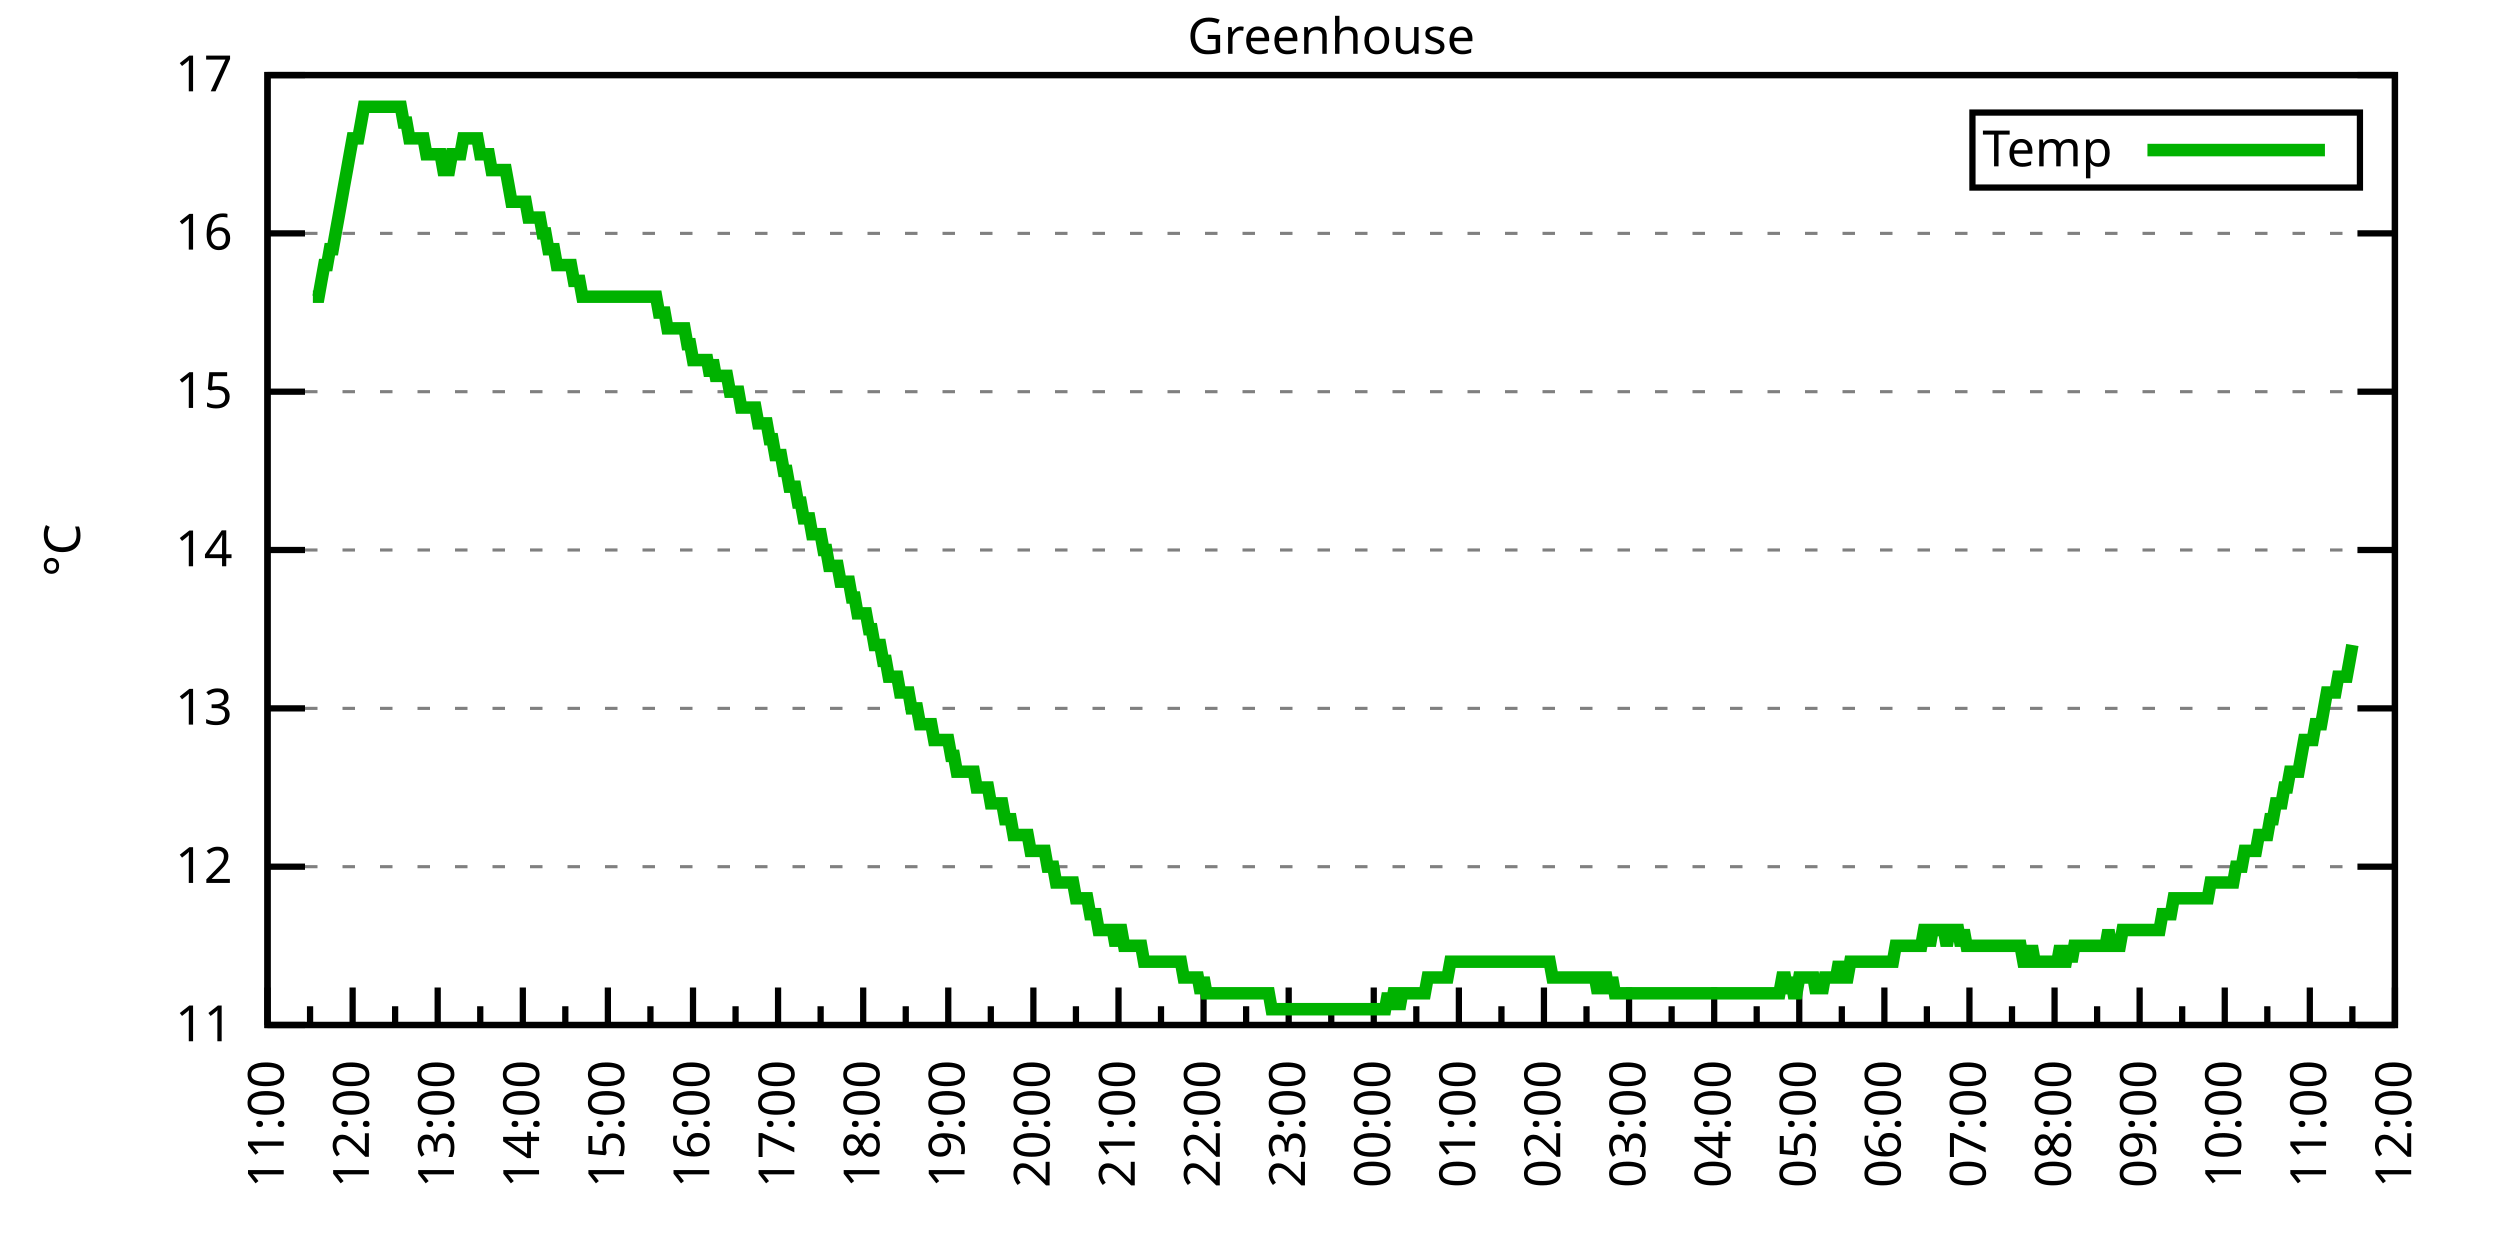
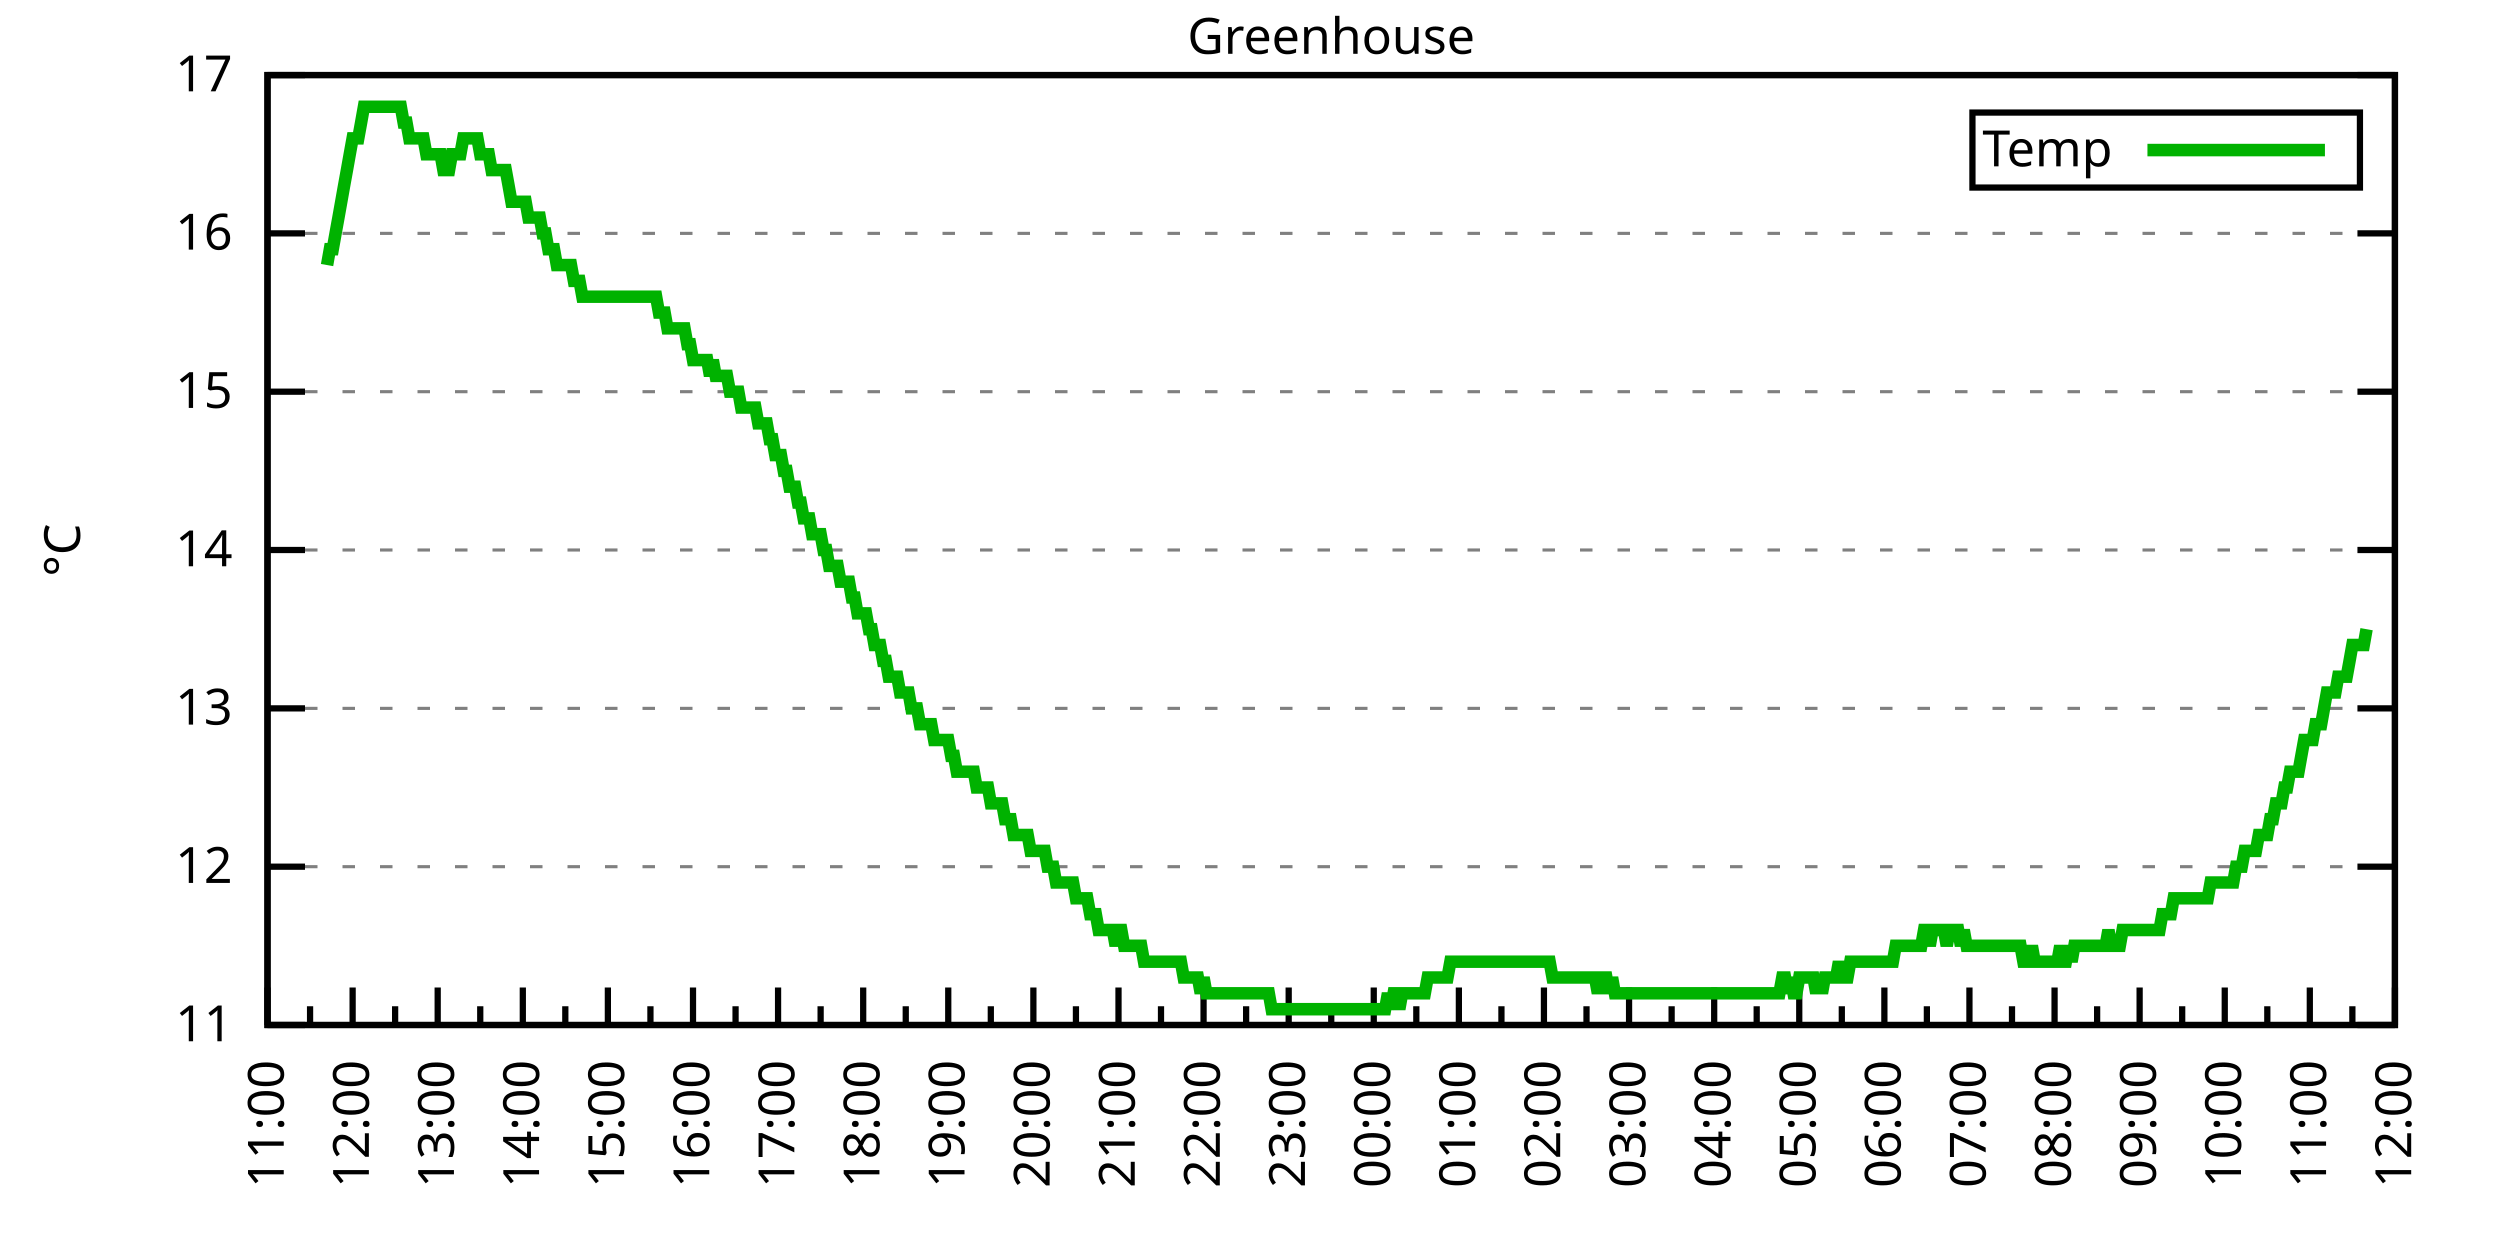
<svg xmlns="http://www.w3.org/2000/svg" xmlns:xlink="http://www.w3.org/1999/xlink" width="400" height="200" viewBox="0 0 400 200">
  <g id="gnuplot_canvas">
    <rect x="0" y="0" width="400" height="200" fill="none" />
    <defs>
      <circle id="gpDot" r="0.5" stroke-width="0.5" stroke="currentColor" />
      <path id="gpPt0" stroke-width="0.333" stroke="currentColor" d="M-1,0 h2 M0,-1 v2" />
      <path id="gpPt1" stroke-width="0.333" stroke="currentColor" d="M-1,-1 L1,1 M1,-1 L-1,1" />
      <path id="gpPt2" stroke-width="0.333" stroke="currentColor" d="M-1,0 L1,0 M0,-1 L0,1 M-1,-1 L1,1 M-1,1 L1,-1" />
      <rect id="gpPt3" stroke-width="0.333" stroke="currentColor" x="-1" y="-1" width="2" height="2" />
      <rect id="gpPt4" stroke-width="0.333" stroke="currentColor" fill="currentColor" x="-1" y="-1" width="2" height="2" />
      <circle id="gpPt5" stroke-width="0.333" stroke="currentColor" cx="0" cy="0" r="1" />
      <use xlink:href="#gpPt5" id="gpPt6" fill="currentColor" stroke="none" />
      <path id="gpPt7" stroke-width="0.333" stroke="currentColor" d="M0,-1.33 L-1.33,0.67 L1.33,0.67 z" />
      <use xlink:href="#gpPt7" id="gpPt8" fill="currentColor" stroke="none" />
      <use xlink:href="#gpPt7" id="gpPt9" stroke="currentColor" transform="rotate(180)" />
      <use xlink:href="#gpPt9" id="gpPt10" fill="currentColor" stroke="none" />
      <use xlink:href="#gpPt3" id="gpPt11" stroke="currentColor" transform="rotate(45)" />
      <use xlink:href="#gpPt11" id="gpPt12" fill="currentColor" stroke="none" />
      <path id="gpPt13" stroke-width="0.333" stroke="currentColor" d="M0,1.330 L1.265,0.411 L0.782,-1.067 L-0.782,-1.076 L-1.265,0.411 z" />
      <use xlink:href="#gpPt13" id="gpPt14" fill="currentColor" stroke="none" />
      <filter id="textbox" filterUnits="objectBoundingBox" x="0" y="0" height="1" width="1">
        <feFlood flood-color="white" flood-opacity="1" result="bgnd" />
        <feComposite in="SourceGraphic" in2="bgnd" operator="atop" />
      </filter>
      <filter id="greybox" filterUnits="objectBoundingBox" x="0" y="0" height="1" width="1">
        <feFlood flood-color="lightgrey" flood-opacity="1" result="grey" />
        <feComposite in="SourceGraphic" in2="grey" operator="atop" />
      </filter>
    </defs>
    <g fill="none" color="white" stroke="currentColor" stroke-width="1.00" stroke-linecap="butt" stroke-linejoin="miter">
</g>
    <g fill="none" color="black" stroke="currentColor" stroke-width="1.00" stroke-linecap="butt" stroke-linejoin="miter">
      <g stroke="none" shape-rendering="crispEdges">
        <polygon fill="rgb(255, 255, 255)" points="42.80,164.00 383.18,164.00 383.18,12.02 42.80,12.02 " />
      </g>
    </g>
    <g fill="none" color="black" stroke="currentColor" stroke-width="1.00" stroke-linecap="butt" stroke-linejoin="miter">
</g>
    <g fill="none" color="black" stroke="black" stroke-width="0.50" stroke-linecap="butt" stroke-linejoin="miter">
</g>
    <g fill="none" color="gray" stroke="currentColor" stroke-width="0.50" stroke-linecap="butt" stroke-linejoin="miter">
      <path stroke="gray" stroke-dasharray="2,4" class="gridline" d="M42.80,164.00 L383.19,164.00  " />
    </g>
    <g fill="none" color="gray" stroke="gray" stroke-width="1.00" stroke-linecap="butt" stroke-linejoin="miter">
</g>
    <g fill="none" color="black" stroke="currentColor" stroke-width="1.00" stroke-linecap="butt" stroke-linejoin="miter">
      <path stroke="black" d="M42.80,164.00 L48.80,164.00 M383.19,164.00 L377.19,164.00  " />
      <g transform="translate(37.20,166.60)" stroke="none" fill="black" font-family="Sans" font-size="8.00" text-anchor="end">
        <text>
          <tspan font-family="Sans"> 11</tspan>
        </text>
      </g>
    </g>
    <g fill="none" color="black" stroke="currentColor" stroke-width="1.00" stroke-linecap="butt" stroke-linejoin="miter">
</g>
    <g fill="none" color="black" stroke="black" stroke-width="0.50" stroke-linecap="butt" stroke-linejoin="miter">
</g>
    <g fill="none" color="gray" stroke="currentColor" stroke-width="0.50" stroke-linecap="butt" stroke-linejoin="miter">
      <path stroke="gray" stroke-dasharray="2,4" class="gridline" d="M42.80,138.67 L383.19,138.67  " />
    </g>
    <g fill="none" color="gray" stroke="gray" stroke-width="1.00" stroke-linecap="butt" stroke-linejoin="miter">
</g>
    <g fill="none" color="black" stroke="currentColor" stroke-width="1.00" stroke-linecap="butt" stroke-linejoin="miter">
      <path stroke="black" d="M42.80,138.67 L48.80,138.67 M383.19,138.67 L377.19,138.67  " />
      <g transform="translate(37.20,141.27)" stroke="none" fill="black" font-family="Sans" font-size="8.00" text-anchor="end">
        <text>
          <tspan font-family="Sans"> 12</tspan>
        </text>
      </g>
    </g>
    <g fill="none" color="black" stroke="currentColor" stroke-width="1.00" stroke-linecap="butt" stroke-linejoin="miter">
</g>
    <g fill="none" color="black" stroke="black" stroke-width="0.50" stroke-linecap="butt" stroke-linejoin="miter">
</g>
    <g fill="none" color="gray" stroke="currentColor" stroke-width="0.50" stroke-linecap="butt" stroke-linejoin="miter">
      <path stroke="gray" stroke-dasharray="2,4" class="gridline" d="M42.80,113.34 L383.19,113.34  " />
    </g>
    <g fill="none" color="gray" stroke="gray" stroke-width="1.00" stroke-linecap="butt" stroke-linejoin="miter">
</g>
    <g fill="none" color="black" stroke="currentColor" stroke-width="1.00" stroke-linecap="butt" stroke-linejoin="miter">
      <path stroke="black" d="M42.80,113.34 L48.80,113.34 M383.19,113.34 L377.19,113.34  " />
      <g transform="translate(37.20,115.94)" stroke="none" fill="black" font-family="Sans" font-size="8.00" text-anchor="end">
        <text>
          <tspan font-family="Sans"> 13</tspan>
        </text>
      </g>
    </g>
    <g fill="none" color="black" stroke="currentColor" stroke-width="1.00" stroke-linecap="butt" stroke-linejoin="miter">
</g>
    <g fill="none" color="black" stroke="black" stroke-width="0.50" stroke-linecap="butt" stroke-linejoin="miter">
</g>
    <g fill="none" color="gray" stroke="currentColor" stroke-width="0.50" stroke-linecap="butt" stroke-linejoin="miter">
      <path stroke="gray" stroke-dasharray="2,4" class="gridline" d="M42.80,88.00 L383.19,88.00  " />
    </g>
    <g fill="none" color="gray" stroke="gray" stroke-width="1.00" stroke-linecap="butt" stroke-linejoin="miter">
</g>
    <g fill="none" color="black" stroke="currentColor" stroke-width="1.00" stroke-linecap="butt" stroke-linejoin="miter">
      <path stroke="black" d="M42.80,88.00 L48.80,88.00 M383.19,88.00 L377.19,88.00  " />
      <g transform="translate(37.20,90.60)" stroke="none" fill="black" font-family="Sans" font-size="8.00" text-anchor="end">
        <text>
          <tspan font-family="Sans"> 14</tspan>
        </text>
      </g>
    </g>
    <g fill="none" color="black" stroke="currentColor" stroke-width="1.00" stroke-linecap="butt" stroke-linejoin="miter">
</g>
    <g fill="none" color="black" stroke="black" stroke-width="0.50" stroke-linecap="butt" stroke-linejoin="miter">
</g>
    <g fill="none" color="gray" stroke="currentColor" stroke-width="0.50" stroke-linecap="butt" stroke-linejoin="miter">
      <path stroke="gray" stroke-dasharray="2,4" class="gridline" d="M42.80,62.67 L383.19,62.67  " />
    </g>
    <g fill="none" color="gray" stroke="gray" stroke-width="1.00" stroke-linecap="butt" stroke-linejoin="miter">
</g>
    <g fill="none" color="black" stroke="currentColor" stroke-width="1.00" stroke-linecap="butt" stroke-linejoin="miter">
      <path stroke="black" d="M42.80,62.67 L48.80,62.67 M383.19,62.67 L377.19,62.67  " />
      <g transform="translate(37.20,65.27)" stroke="none" fill="black" font-family="Sans" font-size="8.00" text-anchor="end">
        <text>
          <tspan font-family="Sans"> 15</tspan>
        </text>
      </g>
    </g>
    <g fill="none" color="black" stroke="currentColor" stroke-width="1.00" stroke-linecap="butt" stroke-linejoin="miter">
</g>
    <g fill="none" color="black" stroke="black" stroke-width="0.50" stroke-linecap="butt" stroke-linejoin="miter">
</g>
    <g fill="none" color="gray" stroke="currentColor" stroke-width="0.50" stroke-linecap="butt" stroke-linejoin="miter">
      <path stroke="gray" stroke-dasharray="2,4" class="gridline" d="M42.80,37.34 L383.19,37.34  " />
    </g>
    <g fill="none" color="gray" stroke="gray" stroke-width="1.00" stroke-linecap="butt" stroke-linejoin="miter">
</g>
    <g fill="none" color="black" stroke="currentColor" stroke-width="1.00" stroke-linecap="butt" stroke-linejoin="miter">
      <path stroke="black" d="M42.80,37.34 L48.80,37.34 M383.19,37.34 L377.19,37.34  " />
      <g transform="translate(37.20,39.94)" stroke="none" fill="black" font-family="Sans" font-size="8.00" text-anchor="end">
        <text>
          <tspan font-family="Sans"> 16</tspan>
        </text>
      </g>
    </g>
    <g fill="none" color="black" stroke="currentColor" stroke-width="1.00" stroke-linecap="butt" stroke-linejoin="miter">
</g>
    <g fill="none" color="black" stroke="black" stroke-width="0.50" stroke-linecap="butt" stroke-linejoin="miter">
</g>
    <g fill="none" color="gray" stroke="currentColor" stroke-width="0.50" stroke-linecap="butt" stroke-linejoin="miter">
      <path stroke="gray" stroke-dasharray="2,4" class="gridline" d="M42.80,12.01 L383.19,12.01  " />
    </g>
    <g fill="none" color="gray" stroke="gray" stroke-width="1.00" stroke-linecap="butt" stroke-linejoin="miter">
</g>
    <g fill="none" color="black" stroke="currentColor" stroke-width="1.00" stroke-linecap="butt" stroke-linejoin="miter">
      <path stroke="black" d="M42.80,12.01 L48.80,12.01 M383.19,12.01 L377.19,12.01  " />
      <g transform="translate(37.20,14.61)" stroke="none" fill="black" font-family="Sans" font-size="8.00" text-anchor="end">
        <text>
          <tspan font-family="Sans"> 17</tspan>
        </text>
      </g>
    </g>
    <g fill="none" color="black" stroke="currentColor" stroke-width="1.00" stroke-linecap="butt" stroke-linejoin="miter">
      <path stroke="black" d="M42.80,164.00 L42.80,158.00  " />
      <g transform="translate(45.40,169.60) rotate(270)" stroke="none" fill="black" font-family="Sans" font-size="8.00" text-anchor="end">
        <text>
          <tspan font-family="Sans">11:00</tspan>
        </text>
      </g>
    </g>
    <g fill="none" color="black" stroke="currentColor" stroke-width="1.00" stroke-linecap="butt" stroke-linejoin="miter">
      <path stroke="black" d="M49.61,164.00 L49.61,161.00 M56.42,164.00 L56.42,158.00  " />
      <g transform="translate(59.02,169.60) rotate(270)" stroke="none" fill="black" font-family="Sans" font-size="8.00" text-anchor="end">
        <text>
          <tspan font-family="Sans">12:00</tspan>
        </text>
      </g>
    </g>
    <g fill="none" color="black" stroke="currentColor" stroke-width="1.00" stroke-linecap="butt" stroke-linejoin="miter">
      <path stroke="black" d="M63.22,164.00 L63.22,161.00 M70.03,164.00 L70.03,158.00  " />
      <g transform="translate(72.63,169.60) rotate(270)" stroke="none" fill="black" font-family="Sans" font-size="8.00" text-anchor="end">
        <text>
          <tspan font-family="Sans">13:00</tspan>
        </text>
      </g>
    </g>
    <g fill="none" color="black" stroke="currentColor" stroke-width="1.00" stroke-linecap="butt" stroke-linejoin="miter">
      <path stroke="black" d="M76.84,164.00 L76.84,161.00 M83.65,164.00 L83.65,158.00  " />
      <g transform="translate(86.25,169.60) rotate(270)" stroke="none" fill="black" font-family="Sans" font-size="8.00" text-anchor="end">
        <text>
          <tspan font-family="Sans">14:00</tspan>
        </text>
      </g>
    </g>
    <g fill="none" color="black" stroke="currentColor" stroke-width="1.00" stroke-linecap="butt" stroke-linejoin="miter">
      <path stroke="black" d="M90.45,164.00 L90.45,161.00 M97.26,164.00 L97.26,158.00  " />
      <g transform="translate(99.86,169.60) rotate(270)" stroke="none" fill="black" font-family="Sans" font-size="8.00" text-anchor="end">
        <text>
          <tspan font-family="Sans">15:00</tspan>
        </text>
      </g>
    </g>
    <g fill="none" color="black" stroke="currentColor" stroke-width="1.00" stroke-linecap="butt" stroke-linejoin="miter">
      <path stroke="black" d="M104.07,164.00 L104.07,161.00 M110.88,164.00 L110.88,158.00  " />
      <g transform="translate(113.48,169.60) rotate(270)" stroke="none" fill="black" font-family="Sans" font-size="8.00" text-anchor="end">
        <text>
          <tspan font-family="Sans">16:00</tspan>
        </text>
      </g>
    </g>
    <g fill="none" color="black" stroke="currentColor" stroke-width="1.00" stroke-linecap="butt" stroke-linejoin="miter">
      <path stroke="black" d="M117.69,164.00 L117.69,161.00 M124.49,164.00 L124.49,158.00  " />
      <g transform="translate(127.09,169.60) rotate(270)" stroke="none" fill="black" font-family="Sans" font-size="8.00" text-anchor="end">
        <text>
          <tspan font-family="Sans">17:00</tspan>
        </text>
      </g>
    </g>
    <g fill="none" color="black" stroke="currentColor" stroke-width="1.00" stroke-linecap="butt" stroke-linejoin="miter">
      <path stroke="black" d="M131.30,164.00 L131.30,161.00 M138.11,164.00 L138.11,158.00  " />
      <g transform="translate(140.71,169.60) rotate(270)" stroke="none" fill="black" font-family="Sans" font-size="8.00" text-anchor="end">
        <text>
          <tspan font-family="Sans">18:00</tspan>
        </text>
      </g>
    </g>
    <g fill="none" color="black" stroke="currentColor" stroke-width="1.00" stroke-linecap="butt" stroke-linejoin="miter">
      <path stroke="black" d="M144.92,164.00 L144.92,161.00 M151.72,164.00 L151.72,158.00  " />
      <g transform="translate(154.32,169.60) rotate(270)" stroke="none" fill="black" font-family="Sans" font-size="8.00" text-anchor="end">
        <text>
          <tspan font-family="Sans">19:00</tspan>
        </text>
      </g>
    </g>
    <g fill="none" color="black" stroke="currentColor" stroke-width="1.00" stroke-linecap="butt" stroke-linejoin="miter">
      <path stroke="black" d="M158.53,164.00 L158.53,161.00 M165.34,164.00 L165.34,158.00  " />
      <g transform="translate(167.94,169.60) rotate(270)" stroke="none" fill="black" font-family="Sans" font-size="8.00" text-anchor="end">
        <text>
          <tspan font-family="Sans">20:00</tspan>
        </text>
      </g>
    </g>
    <g fill="none" color="black" stroke="currentColor" stroke-width="1.00" stroke-linecap="butt" stroke-linejoin="miter">
      <path stroke="black" d="M172.15,164.00 L172.15,161.00 M178.96,164.00 L178.96,158.00  " />
      <g transform="translate(181.56,169.60) rotate(270)" stroke="none" fill="black" font-family="Sans" font-size="8.00" text-anchor="end">
        <text>
          <tspan font-family="Sans">21:00</tspan>
        </text>
      </g>
    </g>
    <g fill="none" color="black" stroke="currentColor" stroke-width="1.00" stroke-linecap="butt" stroke-linejoin="miter">
      <path stroke="black" d="M185.76,164.00 L185.76,161.00 M192.57,164.00 L192.57,158.00  " />
      <g transform="translate(195.17,169.60) rotate(270)" stroke="none" fill="black" font-family="Sans" font-size="8.00" text-anchor="end">
        <text>
          <tspan font-family="Sans">22:00</tspan>
        </text>
      </g>
    </g>
    <g fill="none" color="black" stroke="currentColor" stroke-width="1.00" stroke-linecap="butt" stroke-linejoin="miter">
      <path stroke="black" d="M199.38,164.00 L199.38,161.00 M206.19,164.00 L206.19,158.00  " />
      <g transform="translate(208.79,169.60) rotate(270)" stroke="none" fill="black" font-family="Sans" font-size="8.00" text-anchor="end">
        <text>
          <tspan font-family="Sans">23:00</tspan>
        </text>
      </g>
    </g>
    <g fill="none" color="black" stroke="currentColor" stroke-width="1.00" stroke-linecap="butt" stroke-linejoin="miter">
      <path stroke="black" d="M213.00,164.00 L213.00,161.00 M219.80,164.00 L219.80,158.00  " />
      <g transform="translate(222.40,169.60) rotate(270)" stroke="none" fill="black" font-family="Sans" font-size="8.00" text-anchor="end">
        <text>
          <tspan font-family="Sans">00:00</tspan>
        </text>
      </g>
    </g>
    <g fill="none" color="black" stroke="currentColor" stroke-width="1.00" stroke-linecap="butt" stroke-linejoin="miter">
      <path stroke="black" d="M226.61,164.00 L226.61,161.00 M233.42,164.00 L233.42,158.00  " />
      <g transform="translate(236.02,169.60) rotate(270)" stroke="none" fill="black" font-family="Sans" font-size="8.00" text-anchor="end">
        <text>
          <tspan font-family="Sans">01:00</tspan>
        </text>
      </g>
    </g>
    <g fill="none" color="black" stroke="currentColor" stroke-width="1.00" stroke-linecap="butt" stroke-linejoin="miter">
      <path stroke="black" d="M240.23,164.00 L240.23,161.00 M247.03,164.00 L247.03,158.00  " />
      <g transform="translate(249.63,169.60) rotate(270)" stroke="none" fill="black" font-family="Sans" font-size="8.00" text-anchor="end">
        <text>
          <tspan font-family="Sans">02:00</tspan>
        </text>
      </g>
    </g>
    <g fill="none" color="black" stroke="currentColor" stroke-width="1.00" stroke-linecap="butt" stroke-linejoin="miter">
      <path stroke="black" d="M253.84,164.00 L253.84,161.00 M260.65,164.00 L260.65,158.00  " />
      <g transform="translate(263.25,169.60) rotate(270)" stroke="none" fill="black" font-family="Sans" font-size="8.00" text-anchor="end">
        <text>
          <tspan font-family="Sans">03:00</tspan>
        </text>
      </g>
    </g>
    <g fill="none" color="black" stroke="currentColor" stroke-width="1.00" stroke-linecap="butt" stroke-linejoin="miter">
      <path stroke="black" d="M267.46,164.00 L267.46,161.00 M274.27,164.00 L274.27,158.00  " />
      <g transform="translate(276.87,169.60) rotate(270)" stroke="none" fill="black" font-family="Sans" font-size="8.00" text-anchor="end">
        <text>
          <tspan font-family="Sans">04:00</tspan>
        </text>
      </g>
    </g>
    <g fill="none" color="black" stroke="currentColor" stroke-width="1.00" stroke-linecap="butt" stroke-linejoin="miter">
      <path stroke="black" d="M281.07,164.00 L281.07,161.00 M287.88,164.00 L287.88,158.00  " />
      <g transform="translate(290.48,169.60) rotate(270)" stroke="none" fill="black" font-family="Sans" font-size="8.00" text-anchor="end">
        <text>
          <tspan font-family="Sans">05:00</tspan>
        </text>
      </g>
    </g>
    <g fill="none" color="black" stroke="currentColor" stroke-width="1.00" stroke-linecap="butt" stroke-linejoin="miter">
      <path stroke="black" d="M294.69,164.00 L294.69,161.00 M301.50,164.00 L301.50,158.00  " />
      <g transform="translate(304.10,169.60) rotate(270)" stroke="none" fill="black" font-family="Sans" font-size="8.00" text-anchor="end">
        <text>
          <tspan font-family="Sans">06:00</tspan>
        </text>
      </g>
    </g>
    <g fill="none" color="black" stroke="currentColor" stroke-width="1.00" stroke-linecap="butt" stroke-linejoin="miter">
      <path stroke="black" d="M308.30,164.00 L308.30,161.00 M315.11,164.00 L315.11,158.00  " />
      <g transform="translate(317.71,169.60) rotate(270)" stroke="none" fill="black" font-family="Sans" font-size="8.00" text-anchor="end">
        <text>
          <tspan font-family="Sans">07:00</tspan>
        </text>
      </g>
    </g>
    <g fill="none" color="black" stroke="currentColor" stroke-width="1.00" stroke-linecap="butt" stroke-linejoin="miter">
      <path stroke="black" d="M321.92,164.00 L321.92,161.00 M328.73,164.00 L328.73,158.00  " />
      <g transform="translate(331.33,169.60) rotate(270)" stroke="none" fill="black" font-family="Sans" font-size="8.00" text-anchor="end">
        <text>
          <tspan font-family="Sans">08:00</tspan>
        </text>
      </g>
    </g>
    <g fill="none" color="black" stroke="currentColor" stroke-width="1.00" stroke-linecap="butt" stroke-linejoin="miter">
      <path stroke="black" d="M335.54,164.00 L335.54,161.00 M342.34,164.00 L342.34,158.00  " />
      <g transform="translate(344.94,169.60) rotate(270)" stroke="none" fill="black" font-family="Sans" font-size="8.00" text-anchor="end">
        <text>
          <tspan font-family="Sans">09:00</tspan>
        </text>
      </g>
    </g>
    <g fill="none" color="black" stroke="currentColor" stroke-width="1.00" stroke-linecap="butt" stroke-linejoin="miter">
      <path stroke="black" d="M349.15,164.00 L349.15,161.00 M355.96,164.00 L355.96,158.00  " />
      <g transform="translate(358.56,169.60) rotate(270)" stroke="none" fill="black" font-family="Sans" font-size="8.00" text-anchor="end">
        <text>
          <tspan font-family="Sans">10:00</tspan>
        </text>
      </g>
    </g>
    <g fill="none" color="black" stroke="currentColor" stroke-width="1.00" stroke-linecap="butt" stroke-linejoin="miter">
      <path stroke="black" d="M362.77,164.00 L362.77,161.00 M369.57,164.00 L369.57,158.00  " />
      <g transform="translate(372.17,169.60) rotate(270)" stroke="none" fill="black" font-family="Sans" font-size="8.00" text-anchor="end">
        <text>
          <tspan font-family="Sans">11:00</tspan>
        </text>
      </g>
    </g>
    <g fill="none" color="black" stroke="currentColor" stroke-width="1.00" stroke-linecap="butt" stroke-linejoin="miter">
      <path stroke="black" d="M376.38,164.00 L376.38,161.00 M383.19,164.00 L383.19,158.00  " />
      <g transform="translate(385.79,169.60) rotate(270)" stroke="none" fill="black" font-family="Sans" font-size="8.00" text-anchor="end">
        <text>
          <tspan font-family="Sans">12:00</tspan>
        </text>
      </g>
    </g>
    <g fill="none" color="black" stroke="currentColor" stroke-width="1.00" stroke-linecap="butt" stroke-linejoin="miter">
</g>
    <g fill="none" color="black" stroke="currentColor" stroke-width="1.00" stroke-linecap="butt" stroke-linejoin="miter">
      <path stroke="black" d="M42.80,12.01 L42.80,164.00 L383.19,164.00 L383.19,12.01 L42.80,12.01 Z  " />
    </g>
    <g fill="none" color="black" stroke="currentColor" stroke-width="1.00" stroke-linecap="butt" stroke-linejoin="miter">
      <g transform="translate(12.80,88.01) rotate(270)" stroke="none" fill="black" font-family="Sans" font-size="8.00" text-anchor="middle">
        <text>
          <tspan font-family="Sans">°C</tspan>
        </text>
      </g>
    </g>
    <g fill="none" color="black" stroke="currentColor" stroke-width="1.00" stroke-linecap="butt" stroke-linejoin="miter">
</g>
    <g fill="none" color="black" stroke="currentColor" stroke-width="1.00" stroke-linecap="butt" stroke-linejoin="miter">
      <path stroke="black" d="M315.59,30.01 L315.59,18.01 L377.59,18.01 L377.59,30.01 L315.59,30.01 Z  " />
    </g>
    <g id="Greenhouse_plot_1">
      <g fill="none" color="white" stroke="black" stroke-width="2.00" stroke-linecap="butt" stroke-linejoin="miter">
</g>
      <g fill="none" color="black" stroke="currentColor" stroke-width="2.00" stroke-linecap="butt" stroke-linejoin="miter">
        <g transform="translate(337.99,26.61)" stroke="none" fill="black" font-family="Sans" font-size="8.00" text-anchor="end">
          <text>
            <tspan font-family="Sans">Temp</tspan>
          </text>
        </g>
      </g>
      <g fill="none" color="black" stroke="currentColor" stroke-width="2.00" stroke-linecap="butt" stroke-linejoin="miter">
-         <path stroke="rgb(  0, 178,   0)" d="M343.59,24.01 L371.99,24.01 M50.06,47.47 L50.52,47.47 L50.97,47.47 L51.42,44.94 L51.88,42.41 L52.33,42.41   L52.78,39.87 L53.24,39.87 L53.69,37.34 L54.15,34.81 L54.60,32.28 L55.05,29.74 L55.51,27.21 L55.96,24.68   L56.42,22.14 L56.87,22.14 L57.32,22.14 L57.78,19.61 L58.23,17.08 L58.68,17.08 L59.14,17.08 L59.59,17.08   L60.05,17.08 L60.50,17.08 L60.95,17.08 L61.41,17.08 L61.86,17.08 L62.32,17.08 L62.77,17.08 L63.22,17.08   L63.68,17.08 L64.13,17.08 L64.58,19.61 L65.04,19.61 L65.49,22.14 L65.95,22.14 L66.40,22.14 L66.85,22.14   L67.31,22.14 L67.76,22.14 L68.22,24.68 L68.67,24.68 L69.12,24.68 L69.58,24.68 L70.03,24.68 L70.49,24.68   L70.94,27.21 L71.39,27.21 L71.85,27.21 L72.30,24.68 L72.75,24.68 L73.21,24.68 L73.66,24.68 L74.12,22.14   L74.57,22.14 L75.02,22.14 L75.48,22.14 L75.93,22.14 L76.39,22.14 L76.84,24.68 L77.29,24.68 L77.75,24.68   L78.20,24.68 L78.65,27.21 L79.11,27.21 L79.56,27.21 L80.02,27.21 L80.47,27.21 L80.92,27.21 L81.38,29.74   L81.83,32.28 L82.29,32.28 L82.74,32.28 L83.19,32.28 L83.65,32.28 L84.10,32.28 L84.55,34.81 L85.01,34.81   L85.46,34.81 L85.92,34.81 L86.37,34.81 L86.82,37.34 L87.28,37.34 L87.73,39.87 L88.19,39.87 L88.64,39.87   L89.09,42.41 L89.55,42.41 L90.00,42.41 L90.45,42.41 L90.91,42.41 L91.36,42.41 L91.82,44.94 L92.27,44.94   L92.72,44.94 L93.18,47.47 L93.63,47.47 L94.09,47.47 L94.54,47.47 L94.99,47.47 L95.45,47.47 L95.90,47.47   L96.35,47.47 L96.81,47.47 L97.26,47.47 L97.72,47.47 L98.17,47.47 L98.62,47.47 L99.08,47.47 L99.53,47.47   L99.99,47.47 L100.44,47.47 L100.89,47.47 L101.35,47.47 L101.80,47.47 L102.25,47.47 L102.71,47.47 L103.16,47.47   L103.62,47.47 L104.07,47.47 L104.52,47.47 L104.98,47.47 L105.43,50.01 L105.89,50.01 L106.34,50.01 L106.79,52.54   L107.25,52.54 L107.70,52.54 L108.15,52.54 L108.61,52.54 L109.06,52.54 L109.52,52.54 L109.97,55.07 L110.42,55.07   L110.88,57.61 L111.33,57.61 L111.79,57.61 L112.24,57.61 L112.69,57.61 L113.15,57.61 L113.60,60.14 L114.05,57.61   L114.51,60.14 L114.96,60.14 L115.42,60.14 L115.87,60.14 L116.32,60.14 L116.78,62.67 L117.23,62.67 L117.69,62.67   L118.14,62.67 L118.59,65.21 L119.05,65.21 L119.50,65.21 L119.96,65.21 L120.41,65.21 L120.86,65.21 L121.32,67.74   L121.77,67.74 L122.22,67.74 L122.68,67.74 L123.13,70.27 L123.59,70.27 L124.04,72.81 L124.49,72.81 L124.95,72.81   L125.40,75.34 L125.86,75.34 L126.31,77.87 L126.76,77.87 L127.22,77.87 L127.67,80.41 L128.12,80.41 L128.58,82.94   L129.03,82.94 L129.49,82.94 L129.94,85.47 L130.39,85.47 L130.85,85.47 L131.30,85.47 L131.76,88.00 L132.21,88.00   L132.66,90.54 L133.12,90.54 L133.57,90.54 L134.02,90.54 L134.48,93.07 L134.93,93.07 L135.39,93.07 L135.84,93.07   L136.29,95.60 L136.75,95.60 L137.20,98.14 L137.66,98.14 L138.11,98.14 L138.56,98.14 L139.02,100.67 L139.47,100.67   L139.92,103.20 L140.38,103.20 L140.83,103.20 L141.29,105.74 L141.74,105.74 L142.19,108.27 L142.65,108.27 L143.10,108.27   L143.56,108.27 L144.01,110.80 L144.46,110.80 L144.92,110.80 L145.37,110.80 L145.82,113.34 L146.28,113.34 L146.73,113.34   L147.19,115.87 L147.64,115.87 L148.09,115.87 L148.55,115.87 L149.00,115.87 L149.46,118.40 L149.91,118.40 L150.36,118.40   L150.82,118.40 L151.27,118.40 L151.72,118.40 L152.18,120.94 L152.63,120.94 L153.09,123.47 L153.54,123.47 L153.99,123.47   L154.45,123.47 L154.90,123.47 L155.36,123.47 L155.81,123.47 L156.26,126.00 L156.72,126.00 L157.17,126.00 L157.62,126.00   L158.08,126.00 L158.53,128.54 L158.99,128.54 L159.44,128.54 L159.89,128.54 L160.35,128.54 L160.80,131.07 L161.26,131.07   L161.71,131.07 L162.16,133.60 L162.62,133.60 L163.07,133.60 L163.52,133.60 L163.98,133.60 L164.43,133.60 L164.89,136.14   L165.34,136.14 L165.79,136.14 L166.25,136.14 L166.70,136.14 L167.16,136.14 L167.61,138.67 L168.06,138.67 L168.52,138.67   L168.97,141.20 L169.43,141.20 L169.88,141.20 L170.33,141.20 L170.79,141.20 L171.24,141.20 L171.69,141.20 L172.15,143.73   L172.60,143.73 L173.06,143.73 L173.51,143.73 L173.96,143.73 L174.42,146.27 L174.87,146.27 L175.33,146.27 L175.78,148.80   L176.23,148.80 L176.69,148.80 L177.14,148.80 L177.59,148.80 L178.05,148.80 L178.50,151.33 L178.96,148.80 L179.41,148.80   L179.86,151.33 L180.32,151.33 L180.77,151.33 L181.23,151.33 L181.68,151.33 L182.13,151.33 L182.59,151.33 L183.04,153.87   L183.49,153.87 L183.95,153.87 L184.40,153.87 L184.86,153.87 L185.31,153.87 L185.76,153.87 L186.22,153.87 L186.67,153.87   L187.13,153.87 L187.58,153.87 L188.03,153.87 L188.49,153.87 L188.94,153.87 L189.39,156.40 L189.85,156.40 L190.30,156.40   L190.76,156.40 L191.21,156.40 L191.66,156.40 L192.12,158.93 L192.57,156.40 L193.03,158.93 L193.48,158.93 L193.93,158.93   L194.39,158.93 L194.84,158.93 L195.29,158.93 L195.75,158.93 L196.20,158.93 L196.66,158.93 L197.11,158.93 L197.56,158.93   L198.02,158.93 L198.47,158.93 L198.93,158.93 L199.38,158.93 L199.83,158.93 L200.29,158.93 L200.74,158.93 L201.19,158.93   L201.65,158.93 L202.10,158.93 L202.56,158.93 L203.01,158.93 L203.46,161.47 L203.92,161.47 L204.37,161.47 L204.83,161.47   L205.28,161.47 L205.73,161.47 L206.19,161.47 L206.64,161.47 L207.09,161.47 L207.55,161.47 L208.00,161.47 L208.46,161.47   L208.91,161.47 L209.36,161.47 L209.82,161.47 L210.27,161.47 L210.73,161.47 L211.18,161.47 L211.63,161.47 L212.09,161.47   L212.54,161.47 L213.00,161.47 L213.45,161.47 L213.90,161.47 L214.36,161.47 L214.81,161.47 L215.26,161.47 L215.72,161.47   L216.17,161.47 L216.63,161.47 L217.08,161.47 L217.53,161.47 L217.99,161.47 L218.44,161.47 L218.90,161.47 L219.35,161.47   L219.80,161.47 L220.26,161.47 L220.71,161.47 L221.16,161.47 L221.62,161.47 L222.07,158.93 L222.53,161.47 L222.98,158.93   L223.43,158.93 L223.89,161.47 L224.34,158.93 L224.80,158.93 L225.25,158.93 L225.70,158.93 L226.16,158.93 L226.61,158.93   L227.06,158.93 L227.52,158.93 L227.97,158.93 L228.43,156.40 L228.88,156.40 L229.33,156.40 L229.79,156.40 L230.24,156.40   L230.70,156.40 L231.15,156.40 L231.60,156.40 L232.06,153.87 L232.51,153.87 L232.96,153.87 L233.42,153.87 L233.87,153.87   L234.33,153.87 L234.78,153.87 L235.23,153.87 L235.69,153.87 L236.14,153.87 L236.60,153.87 L237.05,153.87 L237.50,153.87   L237.96,153.87 L238.41,153.87 L238.86,153.87 L239.32,153.87 L239.77,153.87 L240.23,153.87 L240.68,153.87 L241.13,153.87   L241.59,153.87 L242.04,153.87 L242.50,153.87 L242.95,153.87 L243.40,153.87 L243.86,153.87 L244.31,153.87 L244.76,153.87   L245.22,153.87 L245.67,153.87 L246.13,153.87 L246.58,153.87 L247.03,153.87 L247.49,153.87 L247.94,153.87 L248.40,156.40   L248.85,156.40 L249.30,156.40 L249.76,156.40 L250.21,156.40 L250.66,156.40 L251.12,156.40 L251.57,156.40 L252.03,156.40   L252.48,156.40 L252.93,156.40 L253.39,156.40 L253.84,156.40 L254.30,156.40 L254.75,156.40 L255.20,156.40 L255.66,158.93   L256.11,156.40 L256.56,156.40 L257.02,156.40 L257.47,158.93 L257.93,156.40 L258.38,158.93 L258.83,158.93 L259.29,158.93   L259.74,158.93 L260.20,158.93 L260.65,158.93 L261.10,158.93 L261.56,158.93 L262.01,158.93 L262.47,158.93 L262.92,158.93   L263.37,158.93 L263.83,158.93 L264.28,158.93 L264.73,158.93 L265.19,158.93 L265.64,158.93 L266.10,158.93 L266.55,158.93   L267.00,158.93 L267.46,158.93 L267.91,158.93 L268.37,158.93 L268.82,158.93 L269.27,158.93 L269.73,158.93 L270.18,158.93   L270.63,158.93 L271.09,158.93 L271.54,158.93 L272.00,158.93 L272.45,158.93 L272.90,158.93 L273.36,158.93 L273.81,158.93   L274.27,158.93 L274.72,158.93 L275.17,158.93 L275.63,158.93 L276.08,158.93 L276.53,158.93 L276.99,158.93 L277.44,158.93   L277.90,158.93 L278.35,158.93 L278.80,158.93 L279.26,158.93 L279.71,158.93 L280.17,158.93 L280.62,158.93 L281.07,158.93   L281.53,158.93 L281.98,158.93 L282.43,158.93 L282.89,158.93 L283.34,158.93 L283.80,158.93 L284.25,158.93 L284.70,158.93   L285.16,156.40 L285.61,156.40 L286.07,158.93 L286.52,156.40 L286.97,158.93 L287.43,158.93 L287.88,156.40 L288.33,156.40   L288.79,156.40 L289.24,156.40 L289.70,156.40 L290.15,156.40 L290.60,158.93 L291.06,156.40 L291.51,158.93 L291.97,156.40   L292.42,156.40 L292.87,156.40 L293.33,156.40 L293.78,156.40 L294.23,153.87 L294.69,156.40 L295.14,156.40 L295.60,156.40   L296.05,153.87 L296.50,153.87 L296.96,153.87 L297.41,153.87 L297.87,153.87 L298.32,153.87 L298.77,153.87 L299.23,153.87   L299.68,153.87 L300.13,153.87 L300.59,153.87 L301.04,153.87 L301.50,153.87 L301.95,153.87 L302.40,153.87 L302.86,153.87   L303.31,151.33 L303.77,151.33 L304.22,151.33 L304.67,151.33 L305.13,151.33 L305.58,151.33 L306.03,151.33 L306.49,151.33   L306.94,151.33 L307.40,151.33 L307.85,148.80 L308.30,148.80 L308.76,151.33 L309.21,148.80 L309.67,148.80 L310.12,148.80   L310.57,148.80 L311.03,148.80 L311.48,151.33 L311.94,148.80 L312.39,148.80 L312.84,148.80 L313.30,148.80 L313.75,151.33   L314.20,148.80 L314.66,151.33 L315.11,151.33 L315.57,151.33 L316.02,151.33 L316.47,151.33 L316.93,151.33 L317.38,151.33   L317.84,151.33 L318.29,151.33 L318.74,151.33 L319.20,151.33 L319.65,151.33 L320.10,151.33 L320.56,151.33 L321.01,151.33   L321.47,151.33 L321.92,151.33 L322.37,151.33 L322.83,151.33 L323.28,151.33 L323.74,153.87 L324.19,153.87 L324.64,153.87   L325.10,151.33 L325.55,153.87 L326.00,153.87 L326.46,153.87 L326.91,153.87 L327.37,153.87 L327.82,153.87 L328.27,153.87   L328.73,153.87 L329.18,153.87 L329.64,151.33 L330.09,153.87 L330.54,153.87 L331.00,151.33 L331.45,153.87 L331.90,151.33   L332.36,151.33 L332.81,151.33 L333.27,151.33 L333.72,151.33 L334.17,151.33 L334.63,151.33 L335.08,151.33 L335.54,151.33   L335.99,151.33 L336.44,151.33 L336.90,151.33 L337.35,148.80 L337.80,151.33 L338.26,151.33 L338.71,151.33 L339.17,151.33   L339.62,148.80 L340.07,148.80 L340.53,148.80 L340.98,148.80 L341.44,148.80 L341.89,148.80 L342.34,148.80 L342.80,148.80   L343.25,148.80 L343.70,148.80 L344.16,148.80 L344.61,148.80 L345.07,148.80 L345.52,148.80 L345.97,146.27 L346.43,146.27   L346.88,146.27 L347.34,146.27 L347.79,143.73 L348.24,143.73 L348.70,143.73 L349.15,143.73 L349.60,143.73 L350.06,143.73   L350.51,143.73 L350.97,143.73 L351.42,143.73 L351.87,143.73 L352.33,143.73 L352.78,143.73 L353.24,143.73 L353.69,141.20   L354.14,141.20 L354.60,141.20 L355.05,141.20 L355.50,141.20 L355.96,141.20 L356.41,141.20 L356.87,141.20 L357.32,141.20   L357.77,138.67 L358.23,138.67 L358.68,138.67 L359.14,136.14 L359.59,136.14 L360.04,136.14 L360.50,136.14 L360.95,136.14   L361.41,133.60 L361.86,133.60 L362.31,133.60 L362.77,133.60 L363.22,131.07 L363.67,131.07 L364.13,128.54 L364.58,128.54   L365.04,128.54 L365.49,126.00 L365.94,126.00 L366.40,123.47 L366.85,123.47 L367.31,123.47 L367.76,123.47 L368.21,120.94   L368.67,118.40 L369.12,118.40 L369.57,118.40 L370.03,118.40 L370.48,115.87 L370.94,115.87 L371.39,115.87 L371.84,113.34   L372.30,110.80 L372.75,110.80 L373.21,110.80 L373.66,110.80 L374.11,108.27 L374.57,108.27 L375.02,108.27 L375.47,108.27   L375.93,105.74 L376.38,103.20  " />
+         <path stroke="rgb(  0, 178,   0)" d="M343.59,24.01 L371.99,24.01 M52.33,42.41 L52.78,39.87 L53.24,39.87 L53.69,37.34 L54.15,34.81 L54.60,32.28   L55.05,29.74 L55.51,27.21 L55.96,24.68 L56.42,22.14 L56.87,22.14 L57.32,22.14 L57.78,19.61 L58.23,17.08   L58.68,17.08 L59.14,17.08 L59.59,17.08 L60.05,17.08 L60.50,17.08 L60.95,17.08 L61.41,17.08 L61.86,17.08   L62.32,17.08 L62.77,17.08 L63.22,17.08 L63.68,17.08 L64.13,17.08 L64.58,19.61 L65.04,19.61 L65.49,22.14   L65.95,22.14 L66.40,22.14 L66.85,22.14 L67.31,22.14 L67.76,22.14 L68.22,24.68 L68.67,24.68 L69.12,24.68   L69.58,24.68 L70.03,24.68 L70.49,24.68 L70.94,27.21 L71.39,27.21 L71.85,27.21 L72.30,24.68 L72.75,24.68   L73.21,24.68 L73.66,24.68 L74.12,22.14 L74.57,22.14 L75.02,22.14 L75.48,22.14 L75.93,22.14 L76.39,22.14   L76.84,24.68 L77.29,24.68 L77.75,24.68 L78.20,24.68 L78.65,27.21 L79.11,27.21 L79.56,27.21 L80.02,27.21   L80.47,27.21 L80.92,27.21 L81.38,29.74 L81.83,32.28 L82.29,32.28 L82.74,32.28 L83.19,32.28 L83.65,32.28   L84.10,32.28 L84.55,34.81 L85.01,34.81 L85.46,34.81 L85.92,34.81 L86.37,34.81 L86.82,37.34 L87.28,37.34   L87.73,39.87 L88.19,39.87 L88.64,39.87 L89.09,42.41 L89.55,42.41 L90.00,42.41 L90.45,42.41 L90.91,42.41   L91.36,42.41 L91.82,44.94 L92.27,44.94 L92.72,44.94 L93.18,47.47 L93.63,47.47 L94.09,47.47 L94.54,47.47   L94.99,47.47 L95.45,47.47 L95.90,47.47 L96.35,47.47 L96.81,47.47 L97.26,47.47 L97.72,47.47 L98.17,47.47   L98.62,47.47 L99.08,47.47 L99.53,47.47 L99.99,47.47 L100.44,47.47 L100.89,47.47 L101.35,47.47 L101.80,47.47   L102.25,47.47 L102.71,47.47 L103.16,47.47 L103.62,47.47 L104.07,47.47 L104.52,47.47 L104.98,47.47 L105.43,50.01   L105.89,50.01 L106.34,50.01 L106.79,52.54 L107.25,52.54 L107.70,52.54 L108.15,52.54 L108.61,52.54 L109.06,52.54   L109.52,52.54 L109.97,55.07 L110.42,55.07 L110.88,57.61 L111.33,57.61 L111.79,57.61 L112.24,57.61 L112.69,57.61   L113.15,57.61 L113.60,60.14 L114.05,57.61 L114.51,60.14 L114.96,60.14 L115.42,60.14 L115.87,60.14 L116.32,60.14   L116.78,62.67 L117.23,62.67 L117.69,62.67 L118.14,62.67 L118.59,65.21 L119.05,65.21 L119.50,65.21 L119.96,65.21   L120.41,65.21 L120.86,65.21 L121.32,67.74 L121.77,67.74 L122.22,67.74 L122.68,67.74 L123.13,70.27 L123.59,70.27   L124.04,72.81 L124.49,72.81 L124.95,72.81 L125.40,75.34 L125.86,75.34 L126.31,77.87 L126.76,77.87 L127.22,77.87   L127.67,80.41 L128.12,80.41 L128.58,82.94 L129.03,82.94 L129.49,82.94 L129.94,85.47 L130.39,85.47 L130.85,85.47   L131.30,85.47 L131.76,88.00 L132.21,88.00 L132.66,90.54 L133.12,90.54 L133.57,90.54 L134.02,90.54 L134.48,93.07   L134.93,93.07 L135.39,93.07 L135.84,93.07 L136.29,95.60 L136.75,95.60 L137.20,98.14 L137.66,98.14 L138.11,98.14   L138.56,98.14 L139.02,100.67 L139.47,100.67 L139.92,103.20 L140.38,103.20 L140.83,103.20 L141.29,105.74 L141.74,105.74   L142.19,108.27 L142.65,108.27 L143.10,108.27 L143.56,108.27 L144.01,110.80 L144.46,110.80 L144.92,110.80 L145.37,110.80   L145.82,113.34 L146.28,113.34 L146.73,113.34 L147.19,115.87 L147.64,115.87 L148.09,115.87 L148.55,115.87 L149.00,115.87   L149.46,118.40 L149.91,118.40 L150.36,118.40 L150.82,118.40 L151.27,118.40 L151.72,118.40 L152.18,120.94 L152.63,120.94   L153.09,123.47 L153.54,123.47 L153.99,123.47 L154.45,123.47 L154.90,123.47 L155.36,123.47 L155.81,123.47 L156.26,126.00   L156.72,126.00 L157.17,126.00 L157.62,126.00 L158.08,126.00 L158.53,128.54 L158.99,128.54 L159.44,128.54 L159.89,128.54   L160.35,128.54 L160.80,131.07 L161.26,131.07 L161.71,131.07 L162.16,133.60 L162.62,133.60 L163.07,133.60 L163.52,133.60   L163.98,133.60 L164.43,133.60 L164.89,136.14 L165.34,136.14 L165.79,136.14 L166.25,136.14 L166.70,136.14 L167.16,136.14   L167.61,138.67 L168.06,138.67 L168.52,138.67 L168.97,141.20 L169.43,141.20 L169.88,141.20 L170.33,141.20 L170.79,141.20   L171.24,141.20 L171.69,141.20 L172.15,143.73 L172.60,143.73 L173.06,143.73 L173.51,143.73 L173.96,143.73 L174.42,146.27   L174.87,146.27 L175.33,146.27 L175.78,148.80 L176.23,148.80 L176.69,148.80 L177.14,148.80 L177.59,148.80 L178.05,148.80   L178.50,151.33 L178.96,148.80 L179.41,148.80 L179.86,151.33 L180.32,151.33 L180.77,151.33 L181.23,151.33 L181.68,151.33   L182.13,151.33 L182.59,151.33 L183.04,153.87 L183.49,153.87 L183.95,153.87 L184.40,153.87 L184.86,153.87 L185.31,153.87   L185.76,153.87 L186.22,153.87 L186.67,153.87 L187.13,153.87 L187.58,153.87 L188.03,153.87 L188.49,153.87 L188.94,153.87   L189.39,156.40 L189.85,156.40 L190.30,156.40 L190.76,156.40 L191.21,156.40 L191.66,156.40 L192.12,158.93 L192.57,156.40   L193.03,158.93 L193.48,158.93 L193.93,158.93 L194.39,158.93 L194.84,158.93 L195.29,158.93 L195.75,158.93 L196.20,158.93   L196.66,158.93 L197.11,158.93 L197.56,158.93 L198.02,158.93 L198.47,158.93 L198.93,158.93 L199.38,158.93 L199.83,158.93   L200.29,158.93 L200.74,158.93 L201.19,158.93 L201.65,158.93 L202.10,158.93 L202.56,158.93 L203.01,158.93 L203.46,161.47   L203.92,161.47 L204.37,161.47 L204.83,161.47 L205.28,161.47 L205.73,161.47 L206.19,161.47 L206.64,161.47 L207.09,161.47   L207.55,161.47 L208.00,161.47 L208.46,161.47 L208.91,161.47 L209.36,161.47 L209.82,161.47 L210.27,161.47 L210.73,161.47   L211.18,161.47 L211.63,161.47 L212.09,161.47 L212.54,161.47 L213.00,161.47 L213.45,161.47 L213.90,161.47 L214.36,161.47   L214.81,161.47 L215.26,161.47 L215.72,161.47 L216.17,161.47 L216.63,161.47 L217.08,161.47 L217.53,161.47 L217.99,161.47   L218.44,161.47 L218.90,161.47 L219.35,161.47 L219.80,161.47 L220.26,161.47 L220.71,161.47 L221.16,161.47 L221.62,161.47   L222.07,158.93 L222.53,161.47 L222.98,158.93 L223.43,158.93 L223.89,161.47 L224.34,158.93 L224.80,158.93 L225.25,158.93   L225.70,158.93 L226.16,158.93 L226.61,158.93 L227.06,158.93 L227.52,158.93 L227.97,158.93 L228.43,156.40 L228.88,156.40   L229.33,156.40 L229.79,156.40 L230.24,156.40 L230.70,156.40 L231.15,156.40 L231.60,156.40 L232.06,153.87 L232.51,153.87   L232.96,153.87 L233.42,153.87 L233.87,153.87 L234.33,153.87 L234.78,153.87 L235.23,153.87 L235.69,153.87 L236.14,153.87   L236.60,153.87 L237.05,153.87 L237.50,153.87 L237.96,153.87 L238.41,153.87 L238.86,153.87 L239.32,153.87 L239.77,153.87   L240.23,153.87 L240.68,153.87 L241.13,153.87 L241.59,153.87 L242.04,153.87 L242.50,153.87 L242.95,153.87 L243.40,153.87   L243.86,153.87 L244.31,153.87 L244.76,153.87 L245.22,153.87 L245.67,153.87 L246.13,153.87 L246.58,153.87 L247.03,153.87   L247.49,153.87 L247.94,153.87 L248.40,156.40 L248.85,156.40 L249.30,156.40 L249.76,156.40 L250.21,156.40 L250.66,156.40   L251.12,156.40 L251.57,156.40 L252.03,156.40 L252.48,156.40 L252.93,156.40 L253.39,156.40 L253.84,156.40 L254.30,156.40   L254.75,156.40 L255.20,156.40 L255.66,158.93 L256.11,156.40 L256.56,156.40 L257.02,156.40 L257.47,158.93 L257.93,156.40   L258.38,158.93 L258.83,158.93 L259.29,158.93 L259.74,158.93 L260.20,158.93 L260.65,158.93 L261.10,158.93 L261.56,158.93   L262.01,158.93 L262.47,158.93 L262.92,158.93 L263.37,158.93 L263.83,158.93 L264.28,158.93 L264.73,158.93 L265.19,158.93   L265.64,158.93 L266.10,158.93 L266.55,158.93 L267.00,158.93 L267.46,158.93 L267.91,158.93 L268.37,158.93 L268.82,158.93   L269.27,158.93 L269.73,158.93 L270.18,158.93 L270.63,158.93 L271.09,158.93 L271.54,158.93 L272.00,158.93 L272.45,158.93   L272.90,158.93 L273.36,158.93 L273.81,158.93 L274.27,158.93 L274.72,158.93 L275.17,158.93 L275.63,158.93 L276.08,158.93   L276.53,158.93 L276.99,158.93 L277.44,158.93 L277.90,158.93 L278.35,158.93 L278.80,158.93 L279.26,158.93 L279.71,158.93   L280.17,158.93 L280.62,158.93 L281.07,158.93 L281.53,158.93 L281.98,158.93 L282.43,158.93 L282.89,158.93 L283.34,158.93   L283.80,158.93 L284.25,158.93 L284.70,158.93 L285.16,156.40 L285.61,156.40 L286.07,158.93 L286.52,156.40 L286.97,158.93   L287.43,158.93 L287.88,156.40 L288.33,156.40 L288.79,156.40 L289.24,156.40 L289.70,156.40 L290.15,156.40 L290.60,158.93   L291.06,156.40 L291.51,158.93 L291.97,156.40 L292.42,156.40 L292.87,156.40 L293.33,156.40 L293.78,156.40 L294.23,153.87   L294.69,156.40 L295.14,156.40 L295.60,156.40 L296.05,153.87 L296.50,153.87 L296.96,153.87 L297.41,153.87 L297.87,153.87   L298.32,153.87 L298.77,153.87 L299.23,153.87 L299.68,153.87 L300.13,153.87 L300.59,153.87 L301.04,153.87 L301.50,153.87   L301.95,153.87 L302.40,153.87 L302.86,153.87 L303.31,151.33 L303.77,151.33 L304.22,151.33 L304.67,151.33 L305.13,151.33   L305.58,151.33 L306.03,151.33 L306.49,151.33 L306.94,151.33 L307.40,151.33 L307.85,148.80 L308.30,148.80 L308.76,151.33   L309.21,148.80 L309.67,148.80 L310.12,148.80 L310.57,148.80 L311.03,148.80 L311.48,151.33 L311.94,148.80 L312.39,148.80   L312.84,148.80 L313.30,148.80 L313.75,151.33 L314.20,148.80 L314.66,151.33 L315.11,151.33 L315.57,151.33 L316.02,151.33   L316.47,151.33 L316.93,151.33 L317.38,151.33 L317.84,151.33 L318.29,151.33 L318.74,151.33 L319.20,151.33 L319.65,151.33   L320.10,151.33 L320.56,151.33 L321.01,151.33 L321.47,151.33 L321.92,151.33 L322.37,151.33 L322.83,151.33 L323.28,151.33   L323.74,153.87 L324.19,153.87 L324.64,153.87 L325.10,151.33 L325.55,153.87 L326.00,153.87 L326.46,153.87 L326.91,153.87   L327.37,153.87 L327.82,153.87 L328.27,153.87 L328.73,153.87 L329.18,153.87 L329.64,151.33 L330.09,153.87 L330.54,153.87   L331.00,151.33 L331.45,153.87 L331.90,151.33 L332.36,151.33 L332.81,151.33 L333.27,151.33 L333.72,151.33 L334.17,151.33   L334.63,151.33 L335.08,151.33 L335.54,151.33 L335.99,151.33 L336.44,151.33 L336.90,151.33 L337.35,148.80 L337.80,151.33   L338.26,151.33 L338.71,151.33 L339.17,151.33 L339.62,148.80 L340.07,148.80 L340.53,148.80 L340.98,148.80 L341.44,148.80   L341.89,148.80 L342.34,148.80 L342.80,148.80 L343.25,148.80 L343.70,148.80 L344.16,148.80 L344.61,148.80 L345.07,148.80   L345.52,148.80 L345.97,146.27 L346.43,146.27 L346.88,146.27 L347.34,146.27 L347.79,143.73 L348.24,143.73 L348.70,143.73   L349.15,143.73 L349.60,143.73 L350.06,143.73 L350.51,143.73 L350.97,143.73 L351.42,143.73 L351.87,143.73 L352.33,143.73   L352.78,143.73 L353.24,143.73 L353.69,141.20 L354.14,141.20 L354.60,141.20 L355.05,141.20 L355.50,141.20 L355.96,141.20   L356.41,141.20 L356.87,141.20 L357.32,141.20 L357.77,138.67 L358.23,138.67 L358.68,138.67 L359.14,136.14 L359.59,136.14   L360.04,136.14 L360.50,136.14 L360.95,136.14 L361.41,133.60 L361.86,133.60 L362.31,133.60 L362.77,133.60 L363.22,131.07   L363.67,131.07 L364.13,128.54 L364.58,128.54 L365.04,128.54 L365.49,126.00 L365.94,126.00 L366.40,123.47 L366.85,123.47   L367.31,123.47 L367.76,123.47 L368.21,120.94 L368.67,118.40 L369.12,118.40 L369.57,118.40 L370.03,118.40 L370.48,115.87   L370.94,115.87 L371.39,115.87 L371.84,113.34 L372.30,110.80 L372.75,110.80 L373.21,110.80 L373.66,110.80 L374.11,108.27   L374.57,108.27 L375.02,108.27 L375.47,108.27 L375.93,105.74 L376.38,103.20 L376.84,103.20 L377.29,103.20 L377.74,103.20   L378.20,103.20 L378.65,100.67  " />
      </g>
    </g>
    <g fill="none" color="black" stroke="currentColor" stroke-width="2.00" stroke-linecap="butt" stroke-linejoin="miter">
</g>
    <g fill="none" color="black" stroke="black" stroke-width="1.00" stroke-linecap="butt" stroke-linejoin="miter">
</g>
    <g fill="none" color="black" stroke="currentColor" stroke-width="1.00" stroke-linecap="butt" stroke-linejoin="miter">
      <path stroke="black" d="M42.80,12.01 L42.80,164.00 L383.19,164.00 L383.19,12.01 L42.80,12.01 Z  " />
    </g>
    <g fill="none" color="black" stroke="currentColor" stroke-width="1.00" stroke-linecap="butt" stroke-linejoin="miter">
      <g transform="translate(212.99,8.61)" stroke="none" fill="black" font-family="Sans" font-size="8.00" text-anchor="middle">
        <text>
          <tspan font-family="Sans">Greenhouse</tspan>
        </text>
      </g>
    </g>
    <g fill="none" color="black" stroke="currentColor" stroke-width="1.00" stroke-linecap="butt" stroke-linejoin="miter">
</g>
  </g>
</svg>
